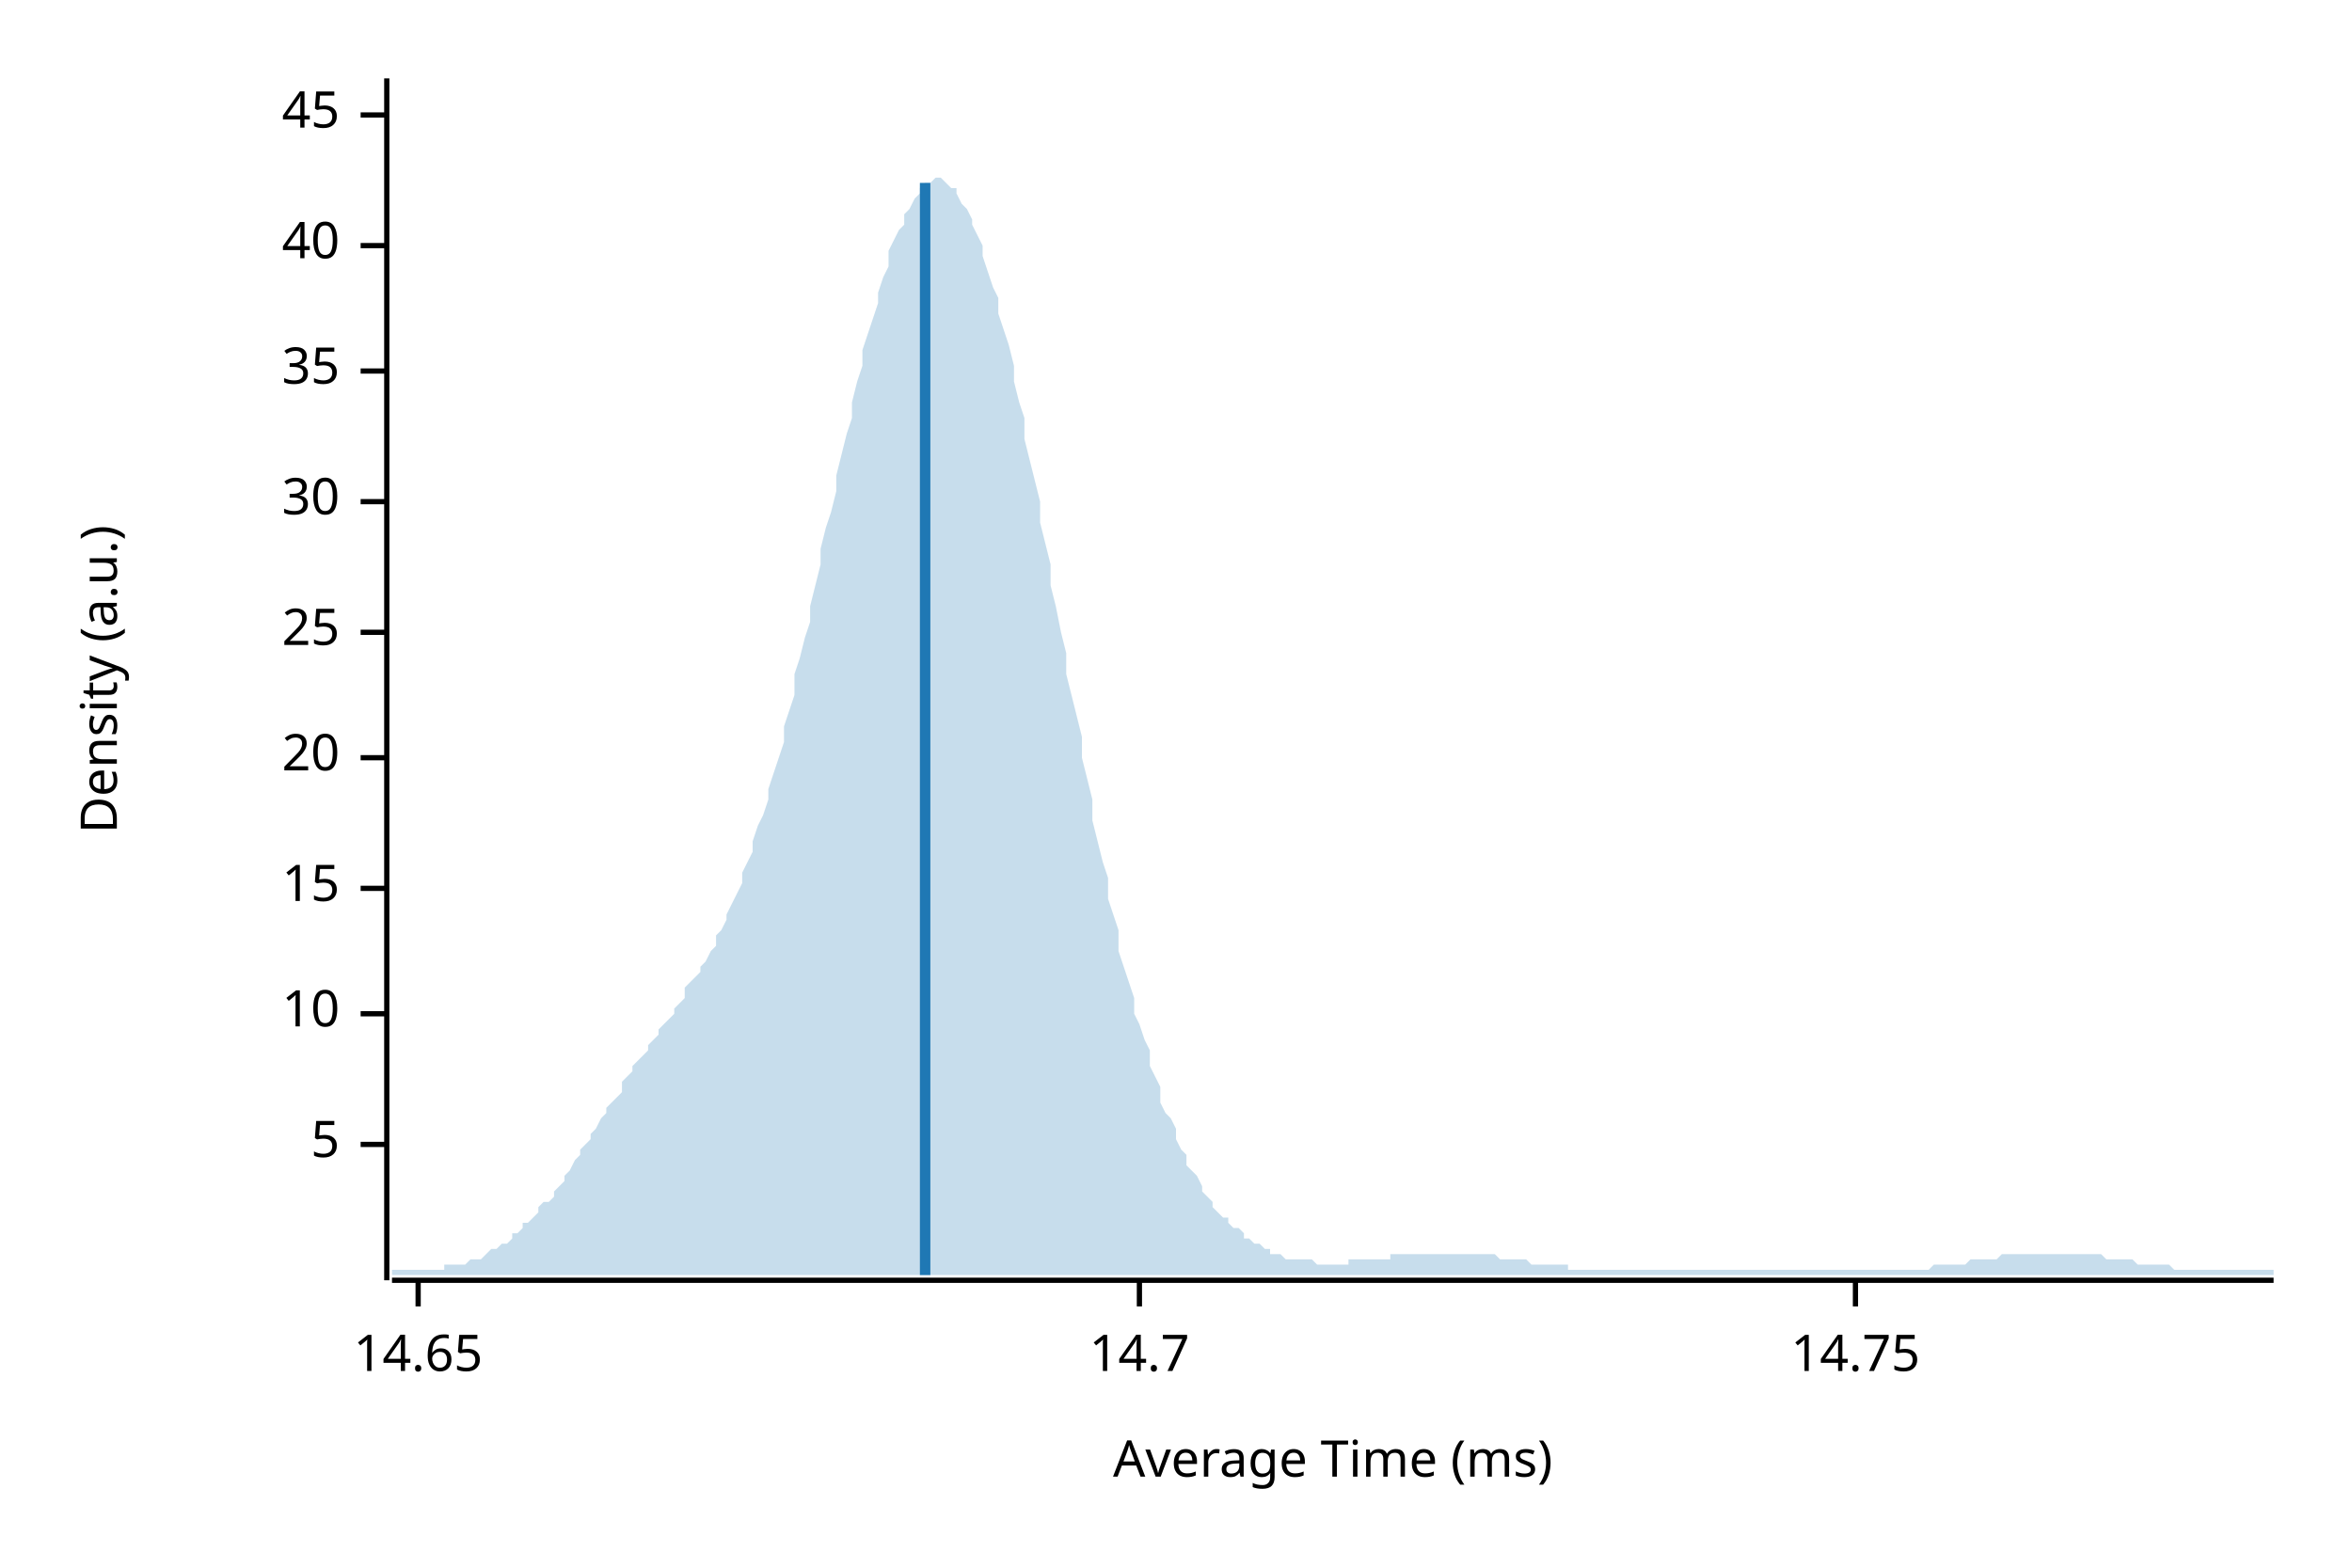
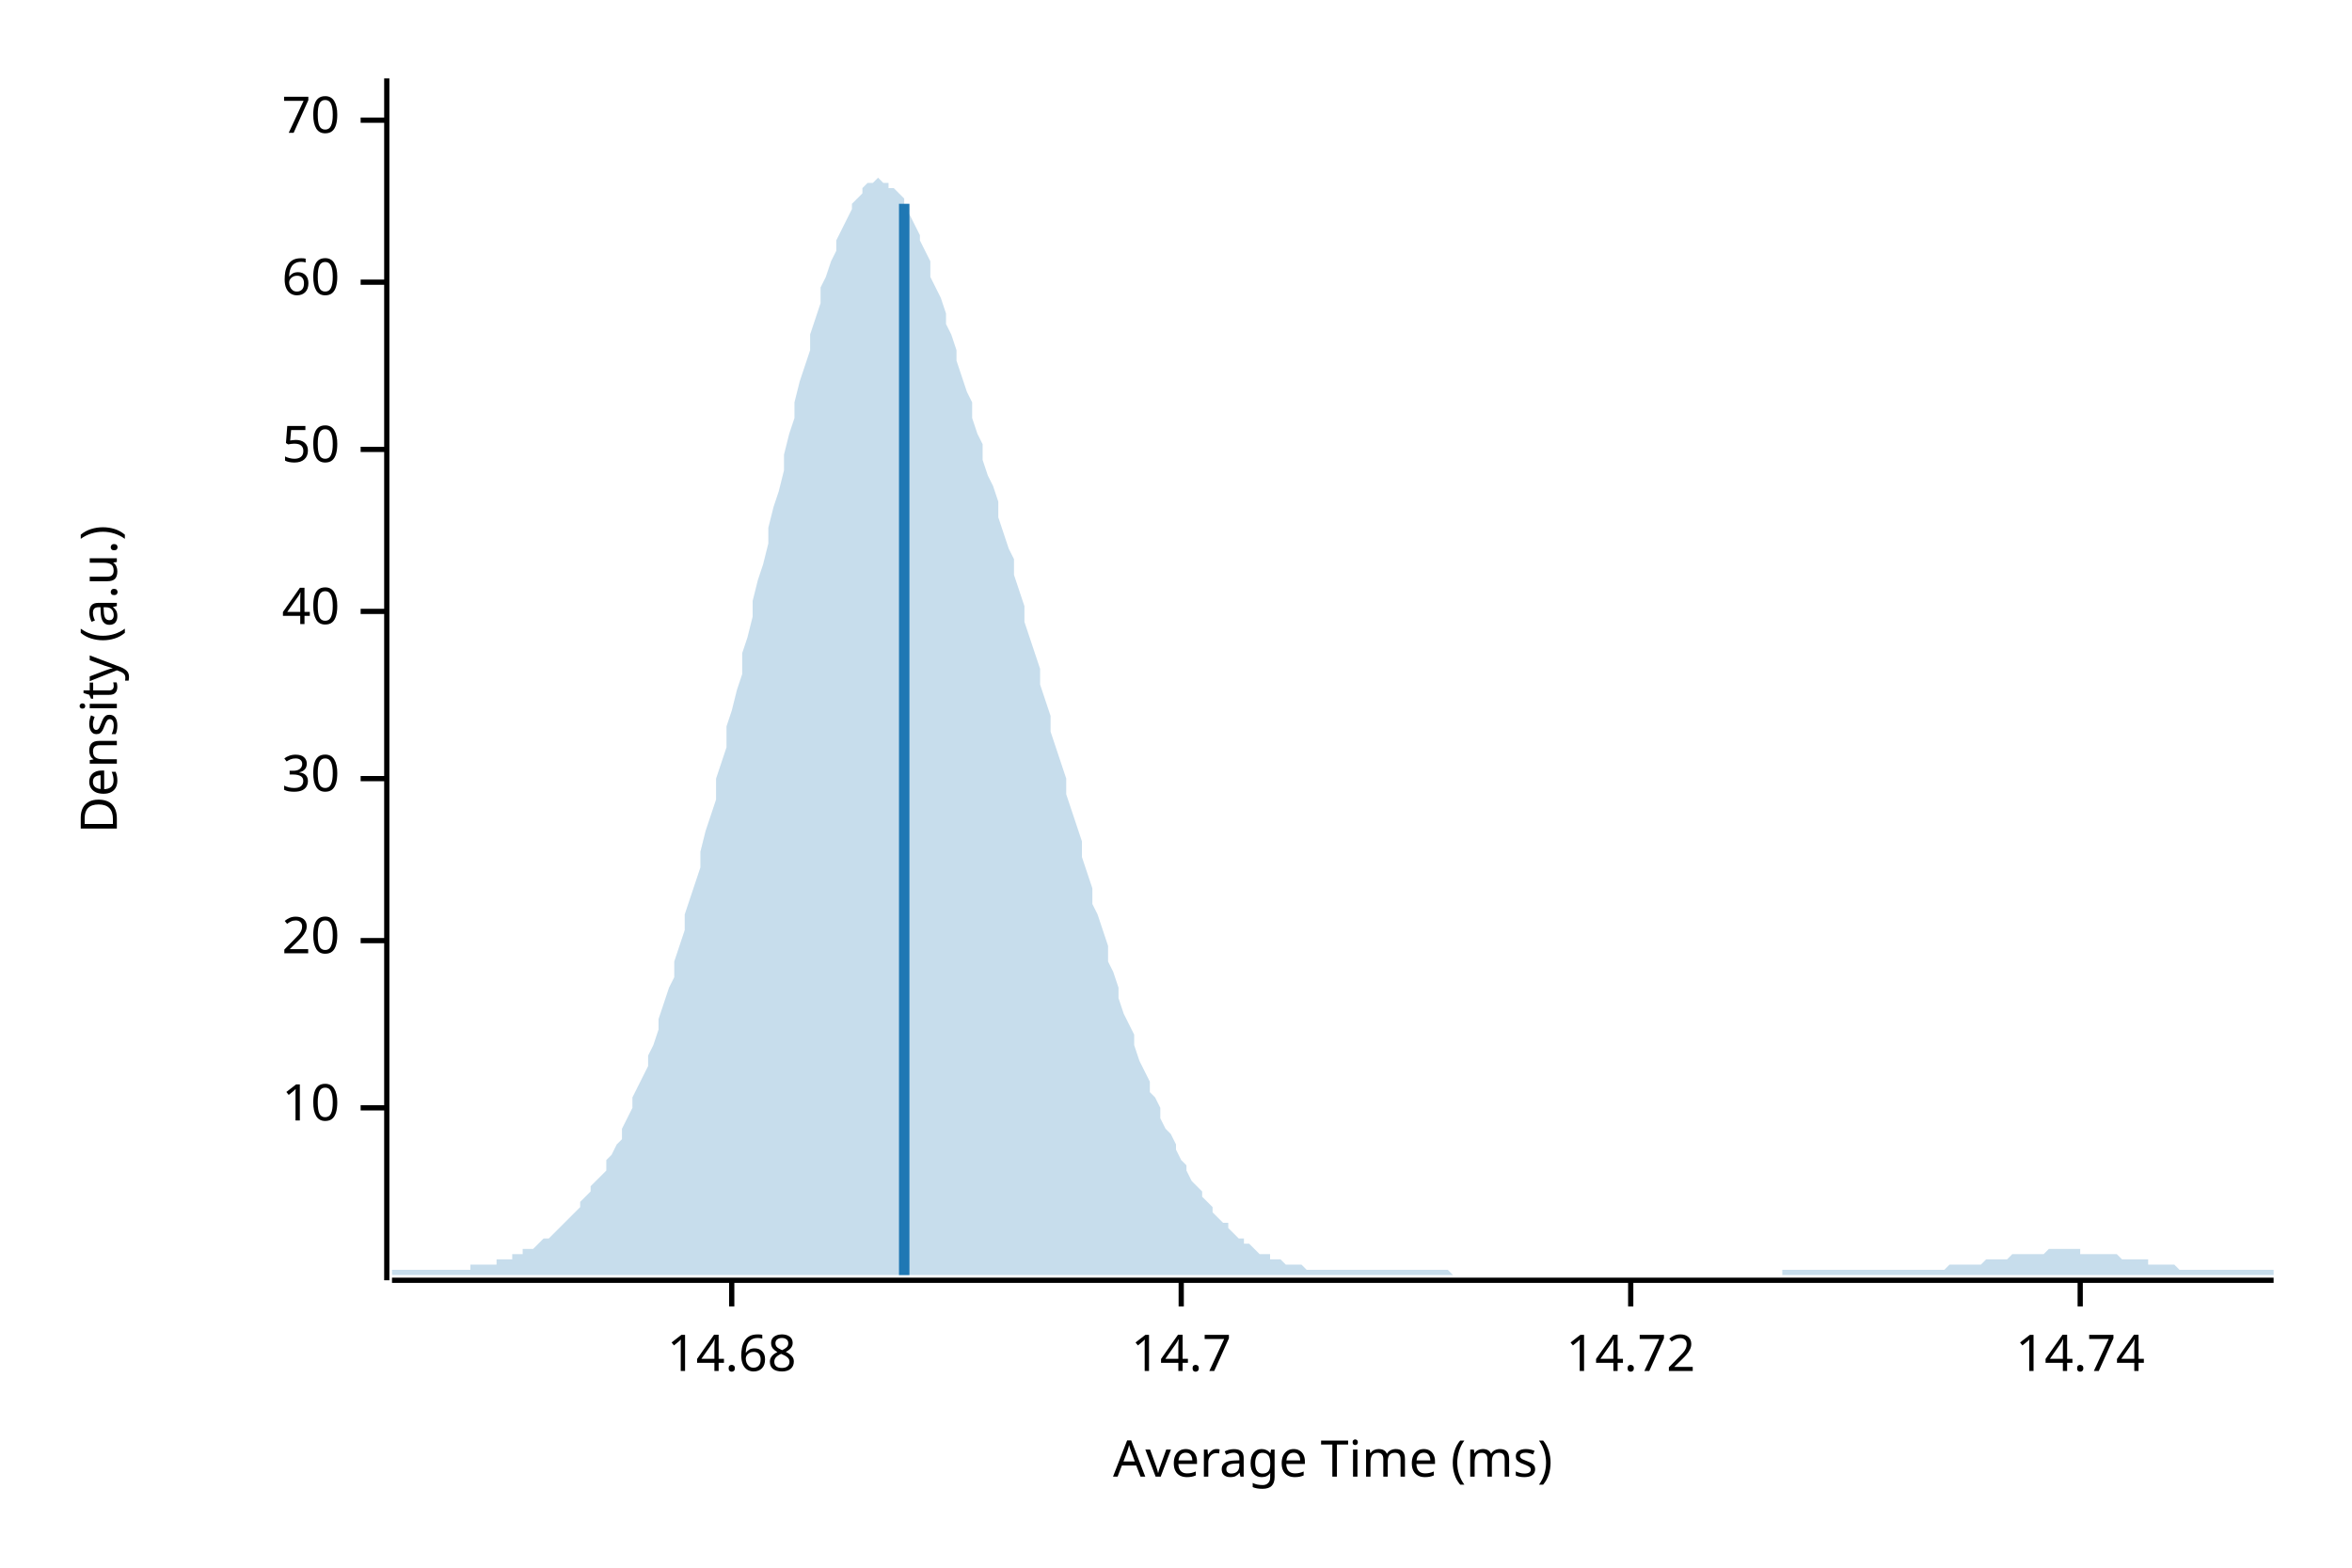
<svg xmlns="http://www.w3.org/2000/svg" width="450" height="300" viewBox="0 0 450 300">
  <text x="15" y="130" dy="0.76em" text-anchor="middle" font-family="sans-serif" font-size="9.677" opacity="1" fill="#000000" transform="rotate(270, 15, 130)">
Density (a.u.)
</text>
  <text x="255" y="285" dy="-0.5ex" text-anchor="middle" font-family="sans-serif" font-size="9.677" opacity="1" fill="#000000">
Average Time (ms)
</text>
  <polyline fill="none" opacity="1" stroke="#000000" stroke-width="1" points="74,15 74,245 " />
-   <text x="65" y="219" dy="0.5ex" text-anchor="end" font-family="sans-serif" font-size="9.677" opacity="1" fill="#000000">
- 5
- </text>
-   <polyline fill="none" opacity="1" stroke="#000000" stroke-width="1" points="69,219 74,219 " />
-   <text x="65" y="194" dy="0.5ex" text-anchor="end" font-family="sans-serif" font-size="9.677" opacity="1" fill="#000000">
+   <text x="65" y="212" dy="0.5ex" text-anchor="end" font-family="sans-serif" font-size="9.677" opacity="1" fill="#000000">
10
</text>
-   <polyline fill="none" opacity="1" stroke="#000000" stroke-width="1" points="69,194 74,194 " />
-   <text x="65" y="170" dy="0.5ex" text-anchor="end" font-family="sans-serif" font-size="9.677" opacity="1" fill="#000000">
- 15
- </text>
-   <polyline fill="none" opacity="1" stroke="#000000" stroke-width="1" points="69,170 74,170 " />
-   <text x="65" y="145" dy="0.5ex" text-anchor="end" font-family="sans-serif" font-size="9.677" opacity="1" fill="#000000">
+   <polyline fill="none" opacity="1" stroke="#000000" stroke-width="1" points="69,212 74,212 " />
+   <text x="65" y="180" dy="0.5ex" text-anchor="end" font-family="sans-serif" font-size="9.677" opacity="1" fill="#000000">
20
</text>
-   <polyline fill="none" opacity="1" stroke="#000000" stroke-width="1" points="69,145 74,145 " />
-   <text x="65" y="121" dy="0.5ex" text-anchor="end" font-family="sans-serif" font-size="9.677" opacity="1" fill="#000000">
- 25
- </text>
-   <polyline fill="none" opacity="1" stroke="#000000" stroke-width="1" points="69,121 74,121 " />
-   <text x="65" y="96" dy="0.5ex" text-anchor="end" font-family="sans-serif" font-size="9.677" opacity="1" fill="#000000">
+   <polyline fill="none" opacity="1" stroke="#000000" stroke-width="1" points="69,180 74,180 " />
+   <text x="65" y="149" dy="0.5ex" text-anchor="end" font-family="sans-serif" font-size="9.677" opacity="1" fill="#000000">
30
</text>
-   <polyline fill="none" opacity="1" stroke="#000000" stroke-width="1" points="69,96 74,96 " />
-   <text x="65" y="71" dy="0.5ex" text-anchor="end" font-family="sans-serif" font-size="9.677" opacity="1" fill="#000000">
- 35
- </text>
-   <polyline fill="none" opacity="1" stroke="#000000" stroke-width="1" points="69,71 74,71 " />
-   <text x="65" y="47" dy="0.5ex" text-anchor="end" font-family="sans-serif" font-size="9.677" opacity="1" fill="#000000">
+   <polyline fill="none" opacity="1" stroke="#000000" stroke-width="1" points="69,149 74,149 " />
+   <text x="65" y="117" dy="0.5ex" text-anchor="end" font-family="sans-serif" font-size="9.677" opacity="1" fill="#000000">
40
</text>
-   <polyline fill="none" opacity="1" stroke="#000000" stroke-width="1" points="69,47 74,47 " />
-   <text x="65" y="22" dy="0.5ex" text-anchor="end" font-family="sans-serif" font-size="9.677" opacity="1" fill="#000000">
- 45
+   <polyline fill="none" opacity="1" stroke="#000000" stroke-width="1" points="69,117 74,117 " />
+   <text x="65" y="86" dy="0.5ex" text-anchor="end" font-family="sans-serif" font-size="9.677" opacity="1" fill="#000000">
+ 50
</text>
-   <polyline fill="none" opacity="1" stroke="#000000" stroke-width="1" points="69,22 74,22 " />
+   <polyline fill="none" opacity="1" stroke="#000000" stroke-width="1" points="69,86 74,86 " />
+   <text x="65" y="54" dy="0.5ex" text-anchor="end" font-family="sans-serif" font-size="9.677" opacity="1" fill="#000000">
+ 60
+ </text>
+   <polyline fill="none" opacity="1" stroke="#000000" stroke-width="1" points="69,54 74,54 " />
+   <text x="65" y="23" dy="0.5ex" text-anchor="end" font-family="sans-serif" font-size="9.677" opacity="1" fill="#000000">
+ 70
+ </text>
+   <polyline fill="none" opacity="1" stroke="#000000" stroke-width="1" points="69,23 74,23 " />
  <polyline fill="none" opacity="1" stroke="#000000" stroke-width="1" points="75,245 435,245 " />
-   <text x="80" y="255" dy="0.76em" text-anchor="middle" font-family="sans-serif" font-size="9.677" opacity="1" fill="#000000">
- 14.65
+   <text x="140" y="255" dy="0.76em" text-anchor="middle" font-family="sans-serif" font-size="9.677" opacity="1" fill="#000000">
+ 14.68
</text>
-   <polyline fill="none" opacity="1" stroke="#000000" stroke-width="1" points="80,245 80,250 " />
-   <text x="218" y="255" dy="0.76em" text-anchor="middle" font-family="sans-serif" font-size="9.677" opacity="1" fill="#000000">
+   <polyline fill="none" opacity="1" stroke="#000000" stroke-width="1" points="140,245 140,250 " />
+   <text x="226" y="255" dy="0.76em" text-anchor="middle" font-family="sans-serif" font-size="9.677" opacity="1" fill="#000000">
14.7
</text>
-   <polyline fill="none" opacity="1" stroke="#000000" stroke-width="1" points="218,245 218,250 " />
-   <text x="355" y="255" dy="0.76em" text-anchor="middle" font-family="sans-serif" font-size="9.677" opacity="1" fill="#000000">
- 14.75
+   <polyline fill="none" opacity="1" stroke="#000000" stroke-width="1" points="226,245 226,250 " />
+   <text x="312" y="255" dy="0.76em" text-anchor="middle" font-family="sans-serif" font-size="9.677" opacity="1" fill="#000000">
+ 14.72
</text>
-   <polyline fill="none" opacity="1" stroke="#000000" stroke-width="1" points="355,245 355,250 " />
-   <polygon opacity="0.25" fill="#1F78B4" points="75,243 75,243 76,243 77,243 77,243 78,243 79,243 80,243 80,243 81,243 82,243 82,243 83,243 84,243 85,243 85,242 86,242 87,242 87,242 88,242 89,242 90,241 90,241 91,241 92,241 93,240 93,240 94,239 95,239 95,239 96,238 97,238 98,237 98,236 99,236 100,235 100,234 101,234 102,233 103,232 103,231 104,230 105,230 106,229 106,228 107,227 108,226 108,225 109,224 110,222 111,221 111,220 112,219 113,218 113,217 114,216 115,214 116,213 116,212 117,211 118,210 119,209 119,207 120,206 121,205 121,204 122,203 123,202 124,201 124,200 125,199 126,198 126,197 127,196 128,195 129,194 129,193 130,192 131,191 131,189 132,188 133,187 134,186 134,185 135,184 136,182 137,181 137,179 138,178 139,176 139,175 140,173 141,171 142,169 142,167 143,165 144,163 144,161 145,158 146,156 147,153 147,151 148,148 149,145 150,142 150,139 151,136 152,133 152,129 153,126 154,122 155,119 155,116 156,112 157,108 157,105 158,101 159,98 160,94 160,91 161,87 162,83 163,80 163,77 164,73 165,70 165,67 166,64 167,61 168,58 168,56 169,53 170,51 170,48 171,46 172,44 173,43 173,41 174,40 175,38 176,37 176,36 177,35 178,35 178,35 179,34 180,34 181,35 181,35 182,36 183,36 183,37 184,39 185,40 186,42 186,43 187,45 188,47 188,49 189,52 190,55 191,57 191,60 192,63 193,66 194,70 194,73 195,77 196,80 196,84 197,88 198,92 199,96 199,100 200,104 201,108 201,112 202,116 203,121 204,125 204,129 205,133 206,137 207,141 207,145 208,149 209,153 209,157 210,161 211,165 212,168 212,172 213,175 214,178 214,182 215,185 216,188 217,191 217,194 218,196 219,199 220,201 220,204 221,206 222,208 222,211 223,213 224,214 225,216 225,218 226,220 227,221 227,223 228,224 229,225 230,227 230,228 231,229 232,230 232,231 233,232 234,233 235,233 235,234 236,235 237,235 238,236 238,237 239,237 240,238 240,238 241,238 242,239 243,239 243,240 244,240 245,240 245,240 246,241 247,241 248,241 248,241 249,241 250,241 251,241 251,241 252,242 253,242 253,242 254,242 255,242 256,242 256,242 257,242 258,242 258,241 259,241 260,241 261,241 261,241 262,241 263,241 264,241 264,241 265,241 266,241 266,240 267,240 268,240 269,240 269,240 270,240 271,240 271,240 272,240 273,240 274,240 274,240 275,240 276,240 277,240 277,240 278,240 279,240 279,240 280,240 281,240 282,240 282,240 283,240 284,240 284,240 285,240 286,240 287,241 287,241 288,241 289,241 289,241 290,241 291,241 292,241 292,241 293,242 294,242 295,242 295,242 296,242 297,242 297,242 298,242 299,242 300,242 300,243 301,243 302,243 302,243 303,243 304,243 305,243 305,243 306,243 307,243 308,243 308,243 309,243 310,243 310,243 311,243 312,243 313,243 313,243 314,243 315,243 315,243 316,243 317,243 318,243 318,243 319,243 320,243 321,243 321,243 322,243 323,243 323,243 324,243 325,243 326,243 326,243 327,243 328,243 328,243 329,243 330,243 331,243 331,243 332,243 333,243 333,243 334,243 335,243 336,243 336,243 337,243 338,243 339,243 339,243 340,243 341,243 341,243 342,243 343,243 344,243 344,243 345,243 346,243 346,243 347,243 348,243 349,243 349,243 350,243 351,243 352,243 352,243 353,243 354,243 354,243 355,243 356,243 357,243 357,243 358,243 359,243 359,243 360,243 361,243 362,243 362,243 363,243 364,243 365,243 365,243 366,243 367,243 367,243 368,243 369,243 370,242 370,242 371,242 372,242 372,242 373,242 374,242 375,242 375,242 376,242 377,241 378,241 378,241 379,241 380,241 380,241 381,241 382,241 383,240 383,240 384,240 385,240 385,240 386,240 387,240 388,240 388,240 389,240 390,240 390,240 391,240 392,240 393,240 393,240 394,240 395,240 396,240 396,240 397,240 398,240 398,240 399,240 400,240 401,240 401,240 402,240 403,241 403,241 404,241 405,241 406,241 406,241 407,241 408,241 409,242 409,242 410,242 411,242 411,242 412,242 413,242 414,242 414,242 415,242 416,243 416,243 417,243 418,243 419,243 419,243 420,243 421,243 422,243 422,243 423,243 424,243 424,243 425,243 426,243 427,243 427,243 428,243 429,243 429,243 430,243 431,243 432,243 432,243 433,243 434,243 435,243 435,244 75,244 " />
-   <polyline fill="none" opacity="1" stroke="#1F78B4" stroke-width="2" points="177,244 177,35 " />
+   <polyline fill="none" opacity="1" stroke="#000000" stroke-width="1" points="312,245 312,250 " />
+   <text x="398" y="255" dy="0.76em" text-anchor="middle" font-family="sans-serif" font-size="9.677" opacity="1" fill="#000000">
+ 14.74
+ </text>
+   <polyline fill="none" opacity="1" stroke="#000000" stroke-width="1" points="398,245 398,250 " />
+   <polygon opacity="0.25" fill="#1F78B4" points="75,243 75,243 76,243 77,243 77,243 78,243 79,243 80,243 80,243 81,243 82,243 82,243 83,243 84,243 85,243 85,243 86,243 87,243 87,243 88,243 89,243 90,243 90,242 91,242 92,242 93,242 93,242 94,242 95,242 95,241 96,241 97,241 98,241 98,240 99,240 100,240 100,239 101,239 102,239 103,238 103,238 104,237 105,237 106,236 106,236 107,235 108,234 108,234 109,233 110,232 111,231 111,230 112,229 113,228 113,227 114,226 115,225 116,224 116,222 117,221 118,219 119,218 119,216 120,214 121,212 121,210 122,208 123,206 124,204 124,202 125,200 126,197 126,195 127,192 128,189 129,187 129,184 130,181 131,178 131,175 132,172 133,169 134,166 134,163 135,159 136,156 137,153 137,149 138,146 139,143 139,139 140,136 141,132 142,129 142,125 143,122 144,118 144,115 145,111 146,108 147,104 147,101 148,97 149,94 150,90 150,87 151,83 152,80 152,77 153,73 154,70 155,67 155,64 156,61 157,58 157,55 158,53 159,50 160,48 160,46 161,44 162,42 163,40 163,39 164,38 165,37 165,36 166,35 167,35 168,34 168,34 169,35 170,35 170,36 171,36 172,37 173,38 173,40 174,41 175,43 176,45 176,46 177,48 178,50 178,53 179,55 180,57 181,60 181,62 182,64 183,67 183,69 184,72 185,75 186,77 186,80 187,83 188,85 188,88 189,91 190,93 191,96 191,99 192,102 193,105 194,107 194,110 195,113 196,116 196,119 197,122 198,125 199,128 199,131 200,134 201,137 201,140 202,143 203,146 204,149 204,152 205,155 206,158 207,161 207,164 208,167 209,170 209,173 210,175 211,178 212,181 212,184 213,186 214,189 214,191 215,194 216,196 217,198 217,200 218,203 219,205 220,207 220,209 221,210 222,212 222,214 223,216 224,217 225,219 225,220 226,222 227,223 227,224 228,226 229,227 230,228 230,229 231,230 232,231 232,232 233,233 234,234 235,234 235,235 236,236 237,237 238,237 238,238 239,238 240,239 240,239 241,240 242,240 243,240 243,241 244,241 245,241 245,241 246,242 247,242 248,242 248,242 249,242 250,243 251,243 251,243 252,243 253,243 253,243 254,243 255,243 256,243 256,243 257,243 258,243 258,243 259,243 260,243 261,243 261,243 262,243 263,243 264,243 264,243 265,243 266,243 266,243 267,243 268,243 269,243 269,243 270,243 271,243 271,243 272,243 273,243 274,243 274,243 275,243 276,243 277,243 277,243 278,244 279,244 279,244 280,244 281,244 282,244 282,244 283,244 284,244 284,244 285,244 286,244 287,244 287,244 288,244 289,244 289,244 290,244 291,244 292,244 292,244 293,244 294,244 295,244 295,244 296,244 297,244 297,244 298,244 299,244 300,244 300,244 301,244 302,244 302,244 303,244 304,244 305,244 305,244 306,244 307,244 308,244 308,244 309,244 310,244 310,244 311,244 312,244 313,244 313,244 314,244 315,244 315,244 316,244 317,244 318,244 318,244 319,244 320,244 321,244 321,244 322,244 323,244 323,244 324,244 325,244 326,244 326,244 327,244 328,244 328,244 329,244 330,244 331,244 331,244 332,244 333,244 333,244 334,244 335,244 336,244 336,244 337,244 338,244 339,244 339,244 340,244 341,244 341,243 342,243 343,243 344,243 344,243 345,243 346,243 346,243 347,243 348,243 349,243 349,243 350,243 351,243 352,243 352,243 353,243 354,243 354,243 355,243 356,243 357,243 357,243 358,243 359,243 359,243 360,243 361,243 362,243 362,243 363,243 364,243 365,243 365,243 366,243 367,243 367,243 368,243 369,243 370,243 370,243 371,243 372,243 372,243 373,242 374,242 375,242 375,242 376,242 377,242 378,242 378,242 379,242 380,241 380,241 381,241 382,241 383,241 383,241 384,241 385,240 385,240 386,240 387,240 388,240 388,240 389,240 390,240 390,240 391,240 392,239 393,239 393,239 394,239 395,239 396,239 396,239 397,239 398,239 398,240 399,240 400,240 401,240 401,240 402,240 403,240 403,240 404,240 405,240 406,241 406,241 407,241 408,241 409,241 409,241 410,241 411,241 411,242 412,242 413,242 414,242 414,242 415,242 416,242 416,242 417,243 418,243 419,243 419,243 420,243 421,243 422,243 422,243 423,243 424,243 424,243 425,243 426,243 427,243 427,243 428,243 429,243 429,243 430,243 431,243 432,243 432,243 433,243 434,243 435,243 435,244 75,244 " />
+   <polyline fill="none" opacity="1" stroke="#1F78B4" stroke-width="2" points="173,244 173,39 " />
</svg>
